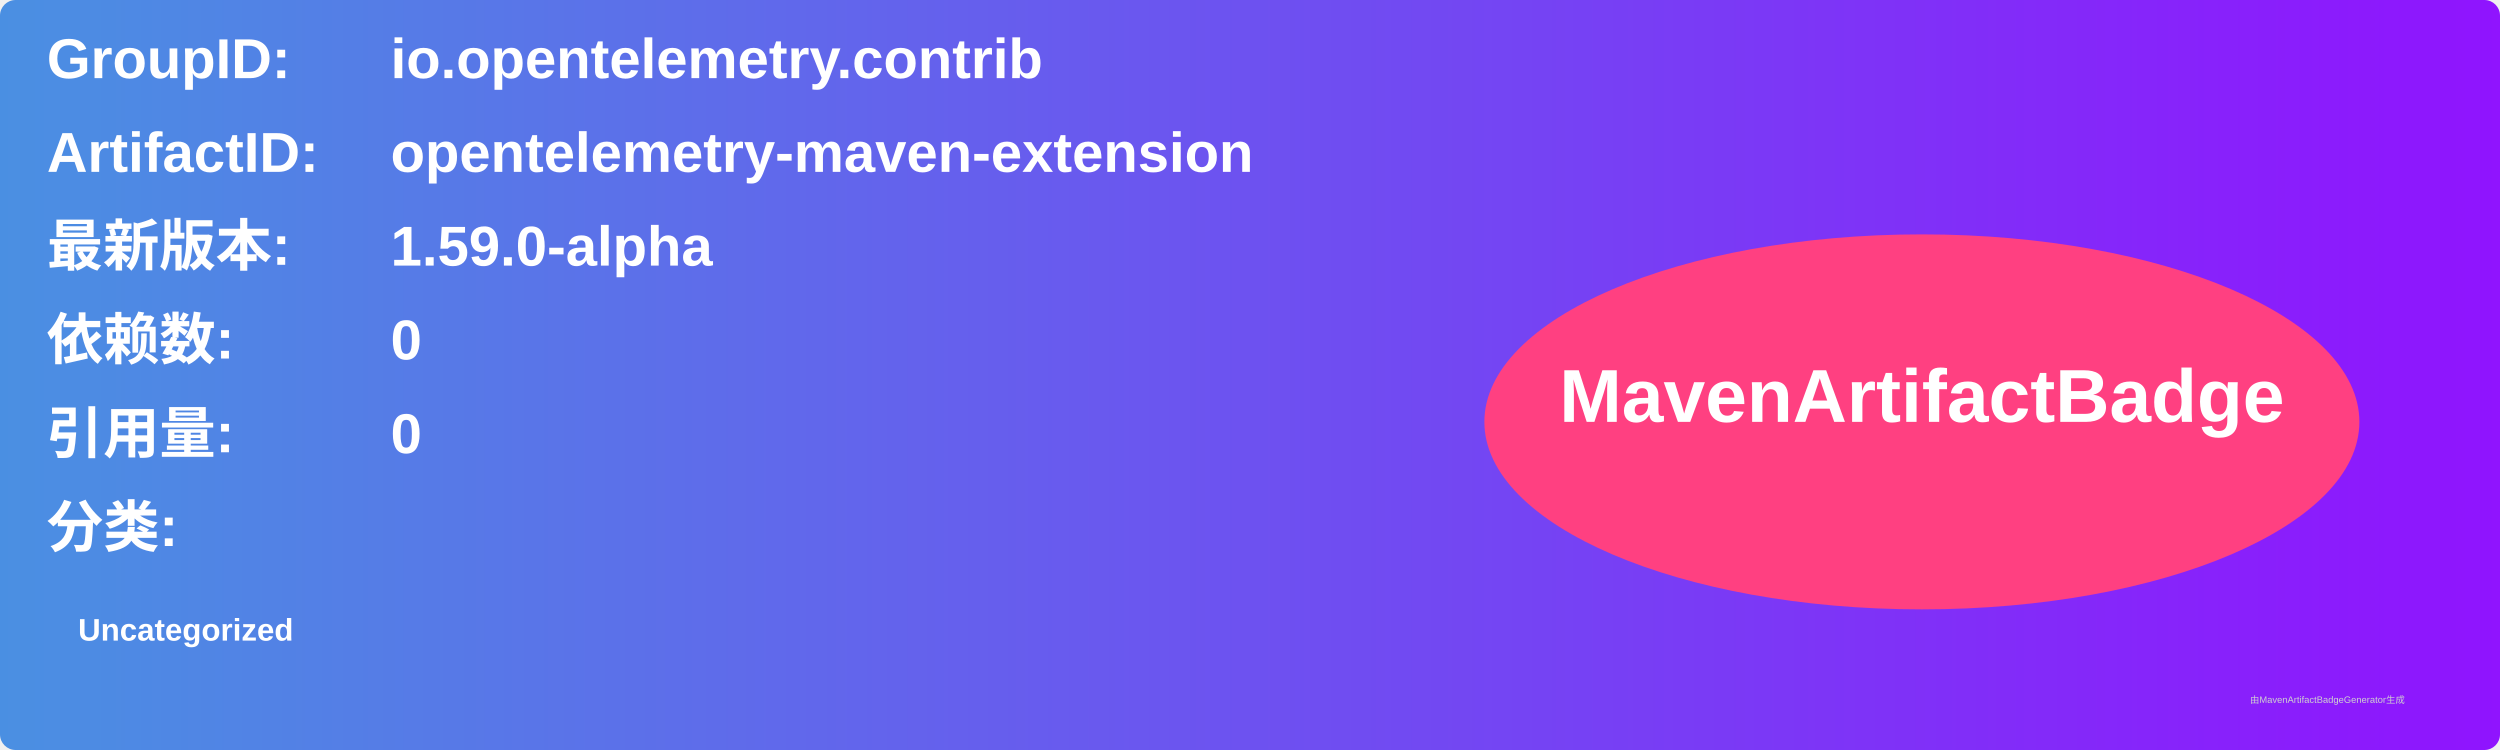
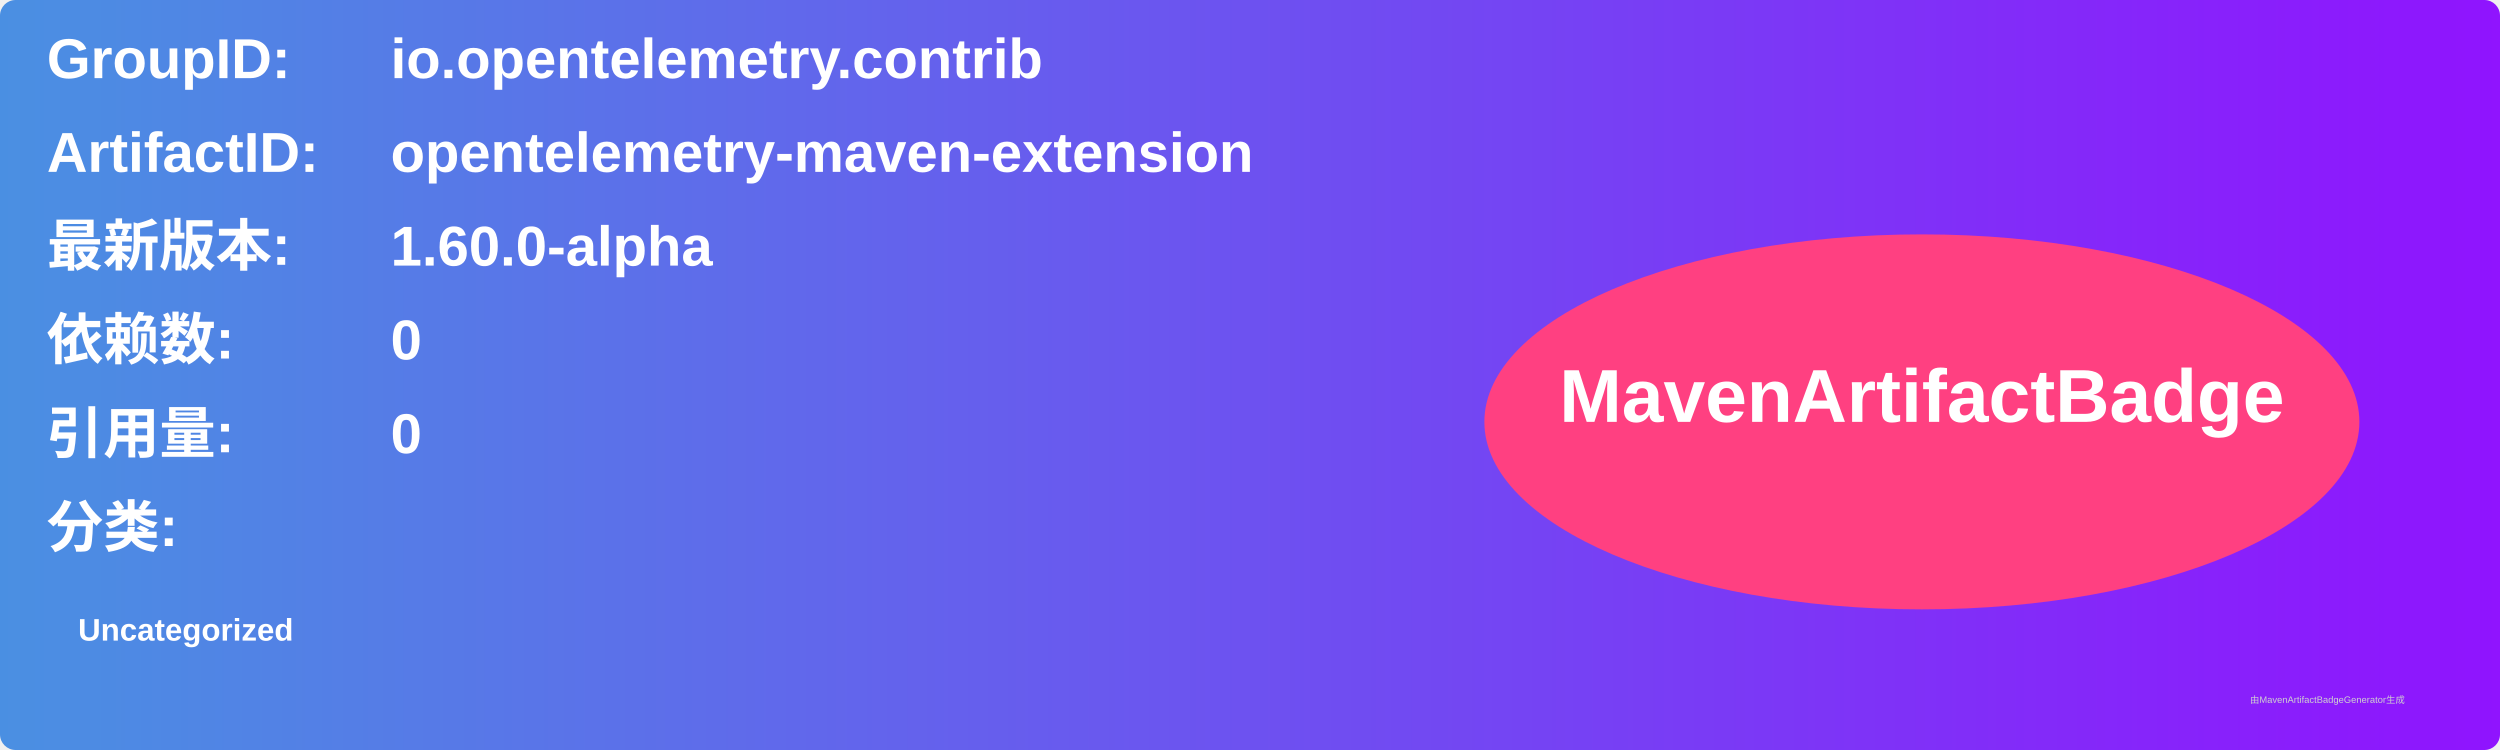
<svg xmlns="http://www.w3.org/2000/svg" width="800" height="240" viewBox="0 0 800 240">
  <linearGradient id="grad" x1="0%" y1="0%" x2="100%" y2="0%">
    <stop offset="0%" stop-color="#4a90e2" />
    <stop offset="100%" stop-color="#9013fe" />
  </linearGradient>
  <rect width="100%" height="100%" rx="5" ry="5" fill="url(#grad)" />
  <g transform="translate(15, 15)">
    <text x="0" y="10" font-family="Arial" font-size="18" fill="white" font-weight="bold" width="260">GroupID:</text>
    <text x="110" y="10" font-family="Arial" font-size="18" fill="white" font-weight="bold" width="460">io.opentelemetry.contrib</text>
    <text x="0" y="40" font-family="Arial" font-size="18" fill="white" font-weight="bold" width="260">ArtifactID:</text>
    <text x="110" y="40" font-family="Arial" font-size="18" fill="white" font-weight="bold" width="460">opentelemetry-maven-extension</text>
    <text x="0" y="70" font-family="Arial" font-size="18" fill="white" font-weight="bold">最新版本:</text>
    <text x="110" y="70" font-family="Arial" font-size="18" fill="white" font-weight="bold">
-       <tspan font-weight="bold">1.59.0-alpha</tspan>
+       <tspan font-weight="bold">1.60.0-alpha</tspan>
    </text>
    <text x="0" y="100" font-family="Arial" font-size="18" fill="white" font-weight="bold">依赖数: </text>
    <text x="110" y="100" font-family="Arial" font-size="18" fill="white">
      <tspan font-weight="bold">0</tspan>
    </text>
    <text x="0" y="130" font-family="Arial" font-size="18" fill="white" font-weight="bold">引用量: </text>
    <text x="110" y="130" font-family="Arial" font-size="18" fill="white">
      <tspan font-weight="bold">0</tspan>
    </text>
    <text x="0" y="160" font-family="Arial" font-size="18" fill="white" font-weight="bold">分类:</text>
    <text x="10" y="190" font-family="Arial" font-size="10" fill="white">
      <tspan font-weight="bold">Uncategorized</tspan>
    </text>
    <ellipse cx="600" cy="120" rx="140" ry="60" fill="#ff4081" />
    <text x="600" y="120" text-anchor="middle" font-family="Arial" font-size="24" fill="white" font-weight="bold">MavenArtifactBadge</text>
  </g>
  <text x="720" y="225" font-family="Arial" font-size="3" fill="#d0d0d0">由MavenArtifactBadgeGenerator生成</text>
</svg>
